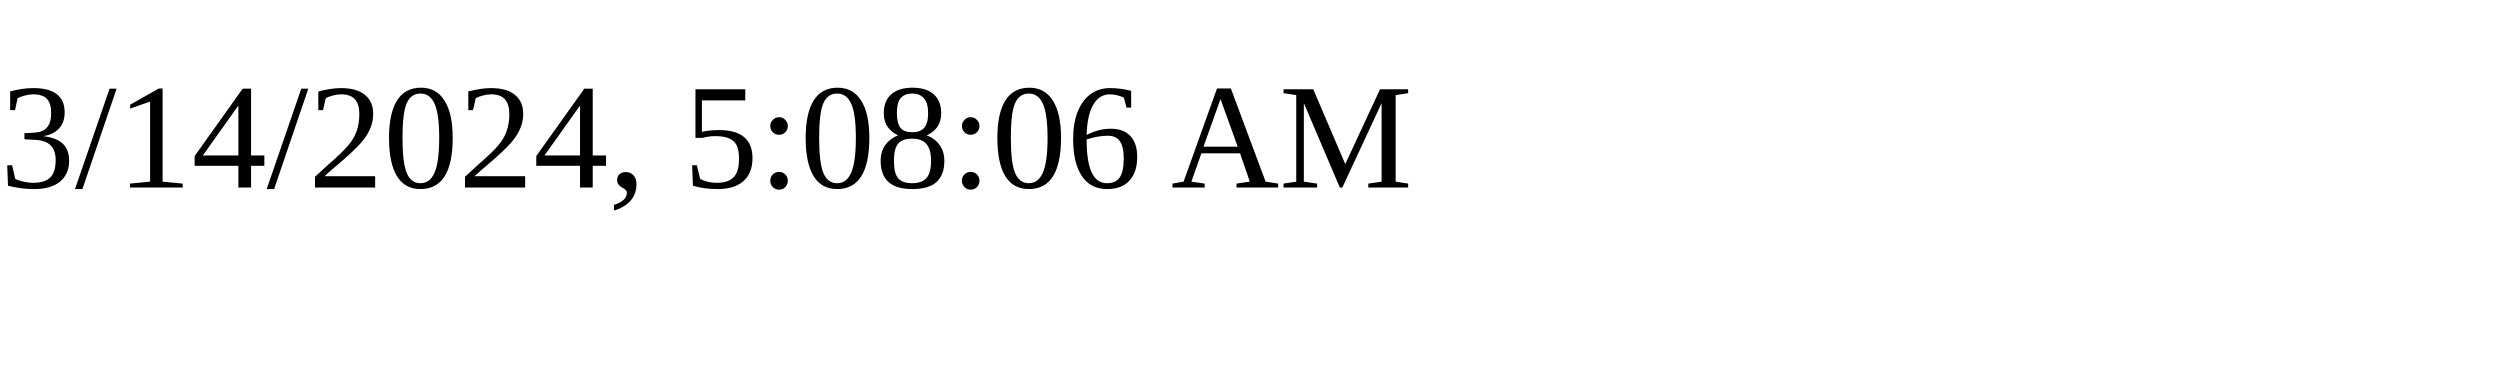
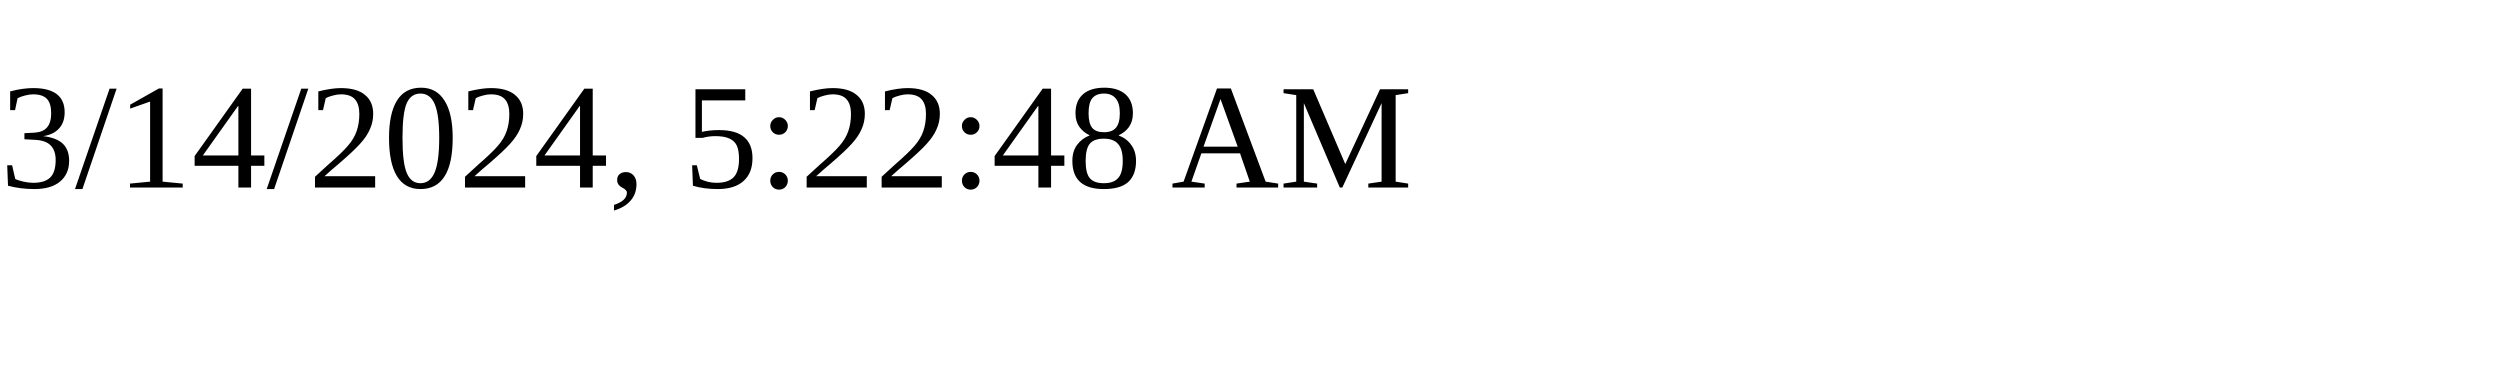
<svg xmlns="http://www.w3.org/2000/svg" height="30" width="200">
-   <text x="0" y="15">3/14/2024, 5:08:06 AM</text>
+   <text x="0" y="15">3/14/2024, 5:22:48 AM</text>
</svg>
